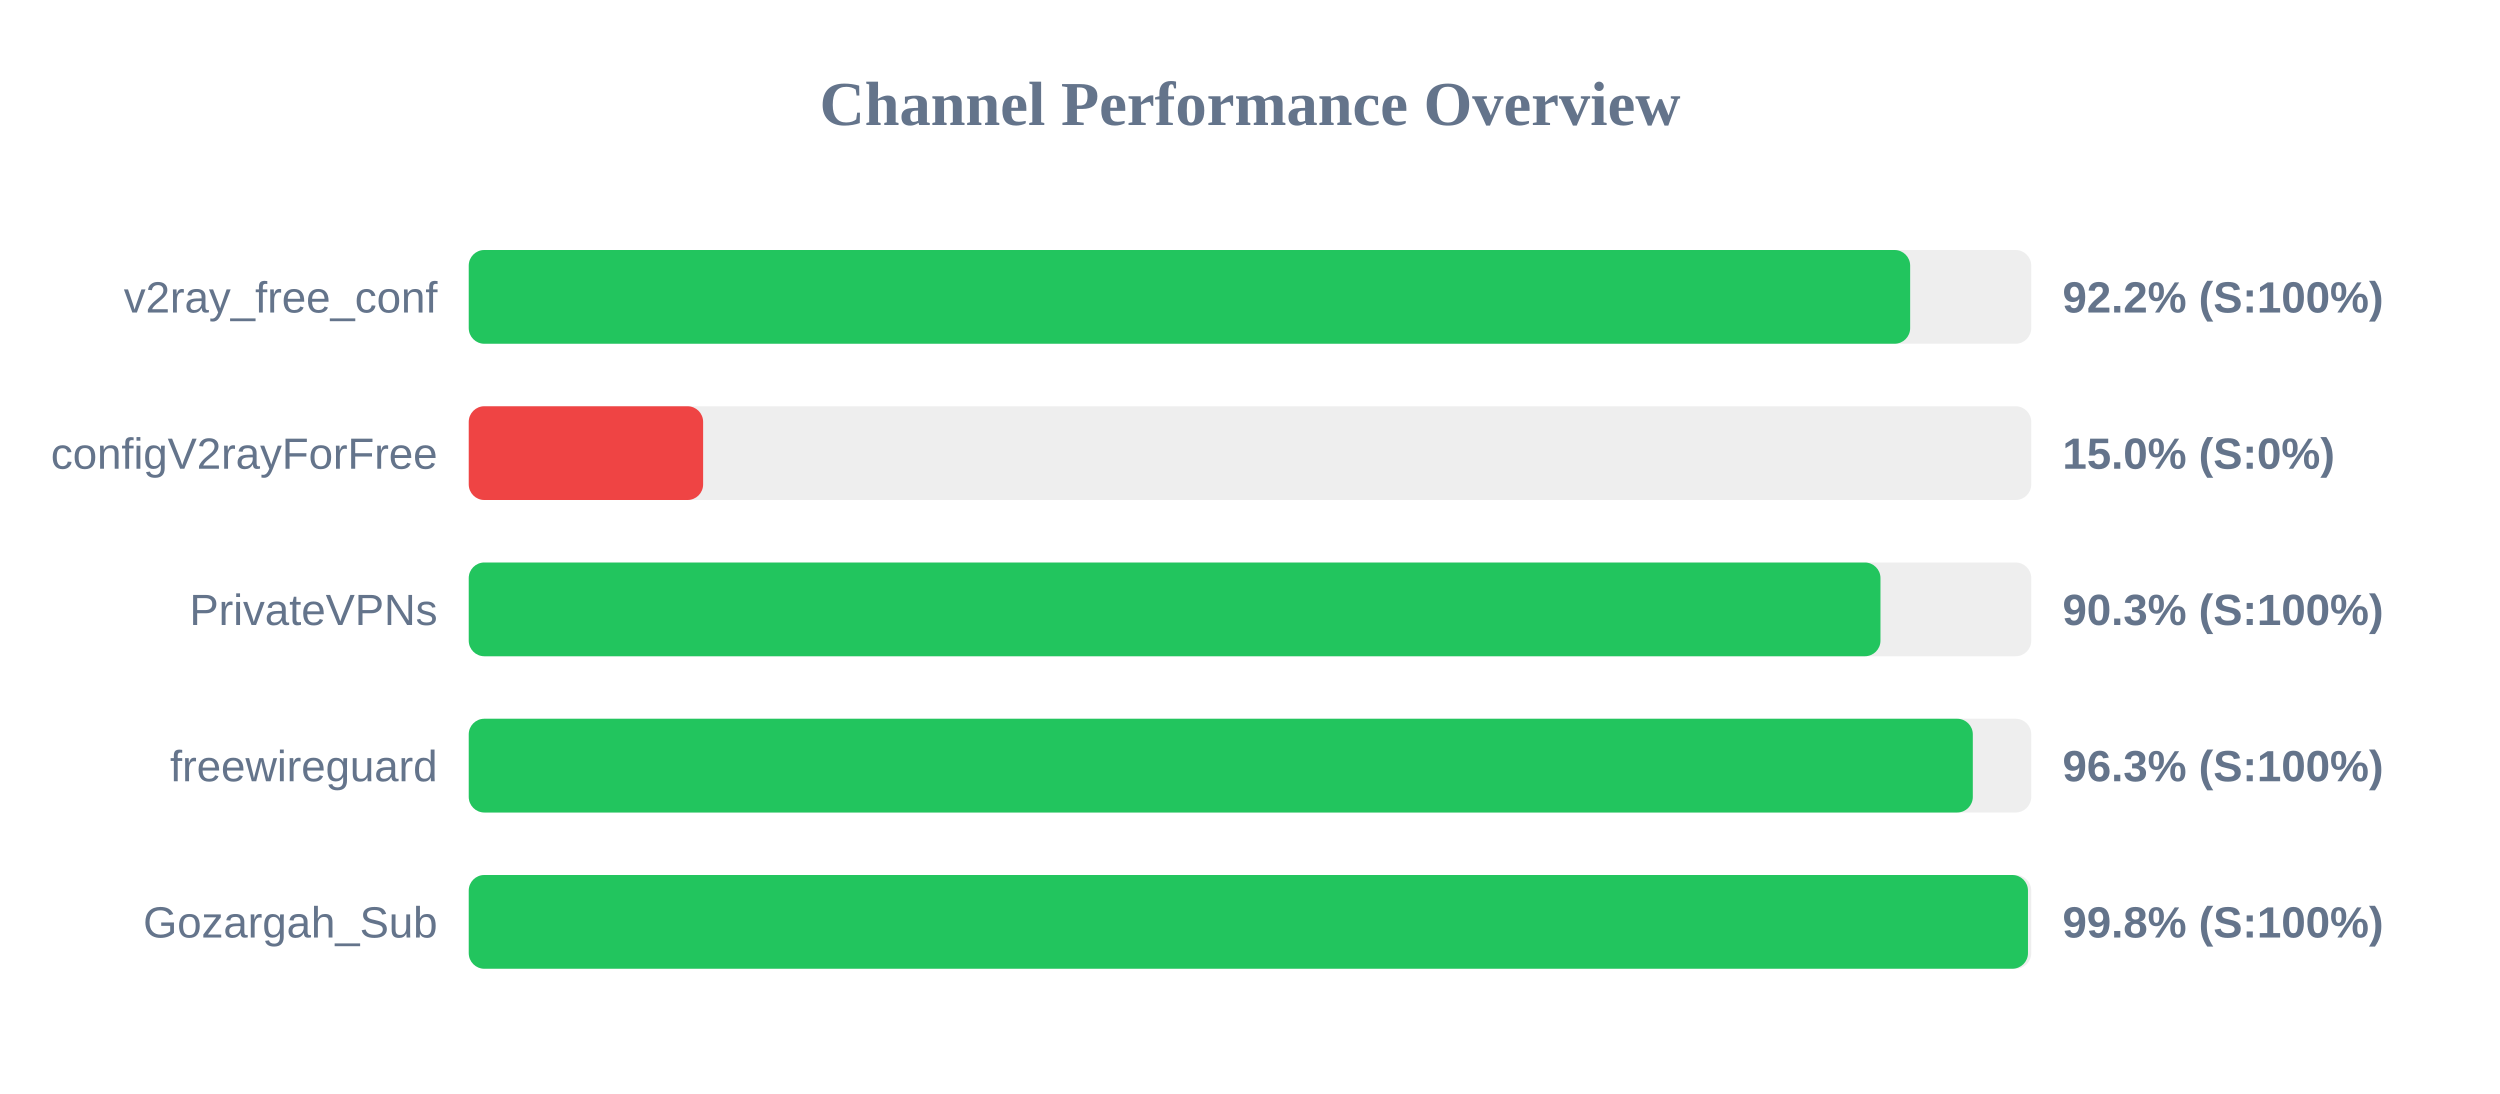
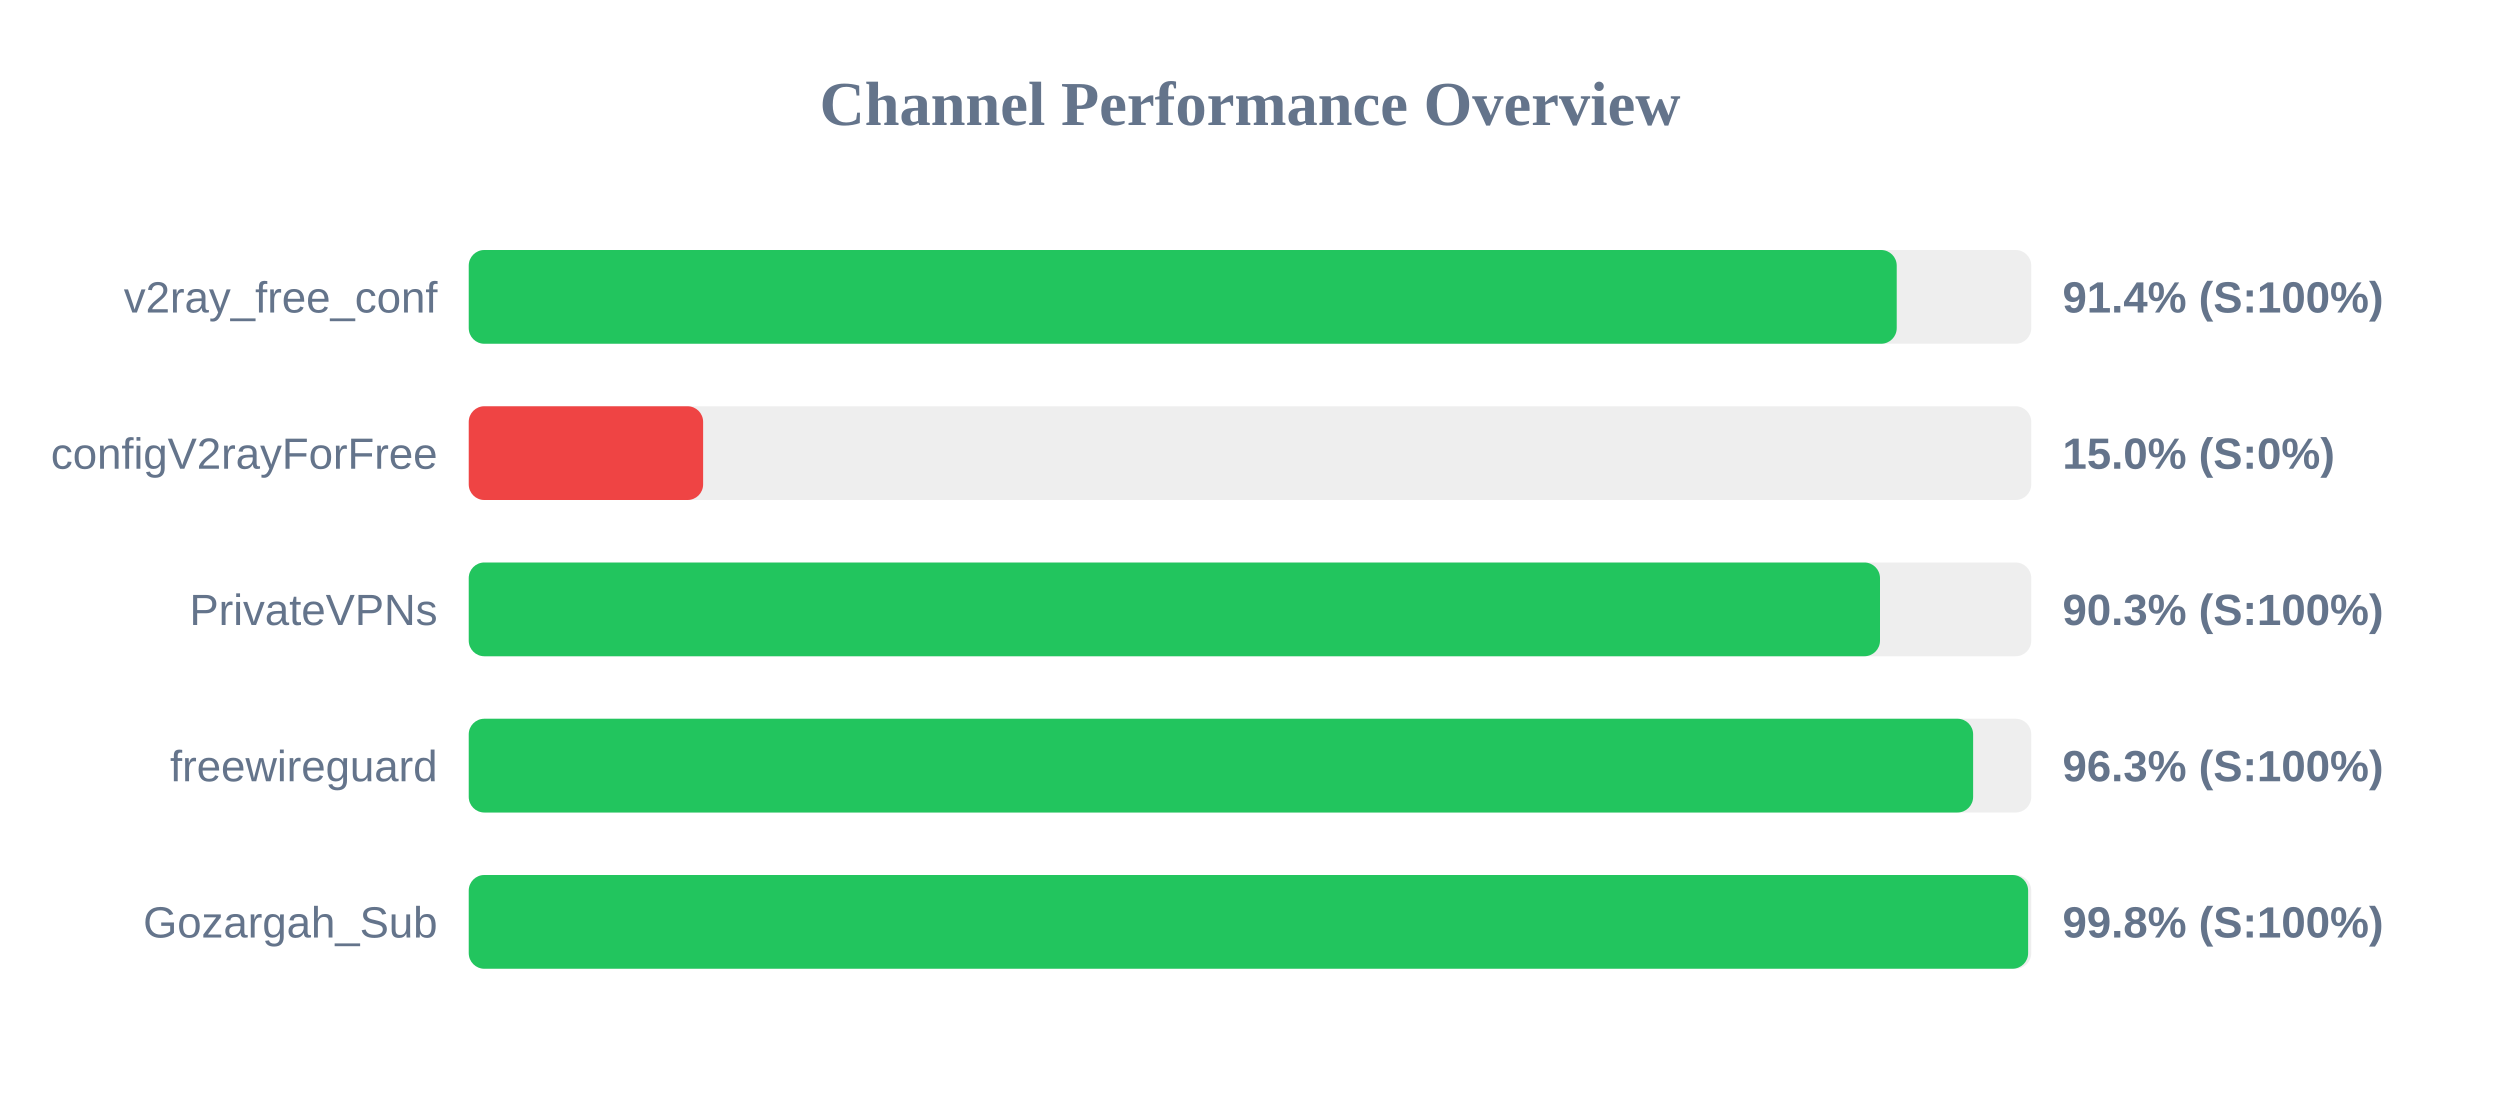
<svg xmlns="http://www.w3.org/2000/svg" width="800" height="350" version="1.1">
  <style>
        .row { font: 14px Arial; fill: #64748b; }
        .score { font: bold 14px Arial; fill: #64748b; }
    </style>
  <text x="400" y="40" text-anchor="middle" font-size="20px" font-weight="bold" fill="#64748b">Channel Performance Overview</text>
  <rect x="150" y="80" width="500" height="30" fill="#eee" rx="5" />
-   <rect x="150" y="80" width="461.25" height="30" fill="#22c55e" rx="5" />
+   <rect x="150" y="80" width="456.95" height="30" fill="#22c55e" rx="5" />
  <text x="140" y="100" text-anchor="end" class="row">v2ray_free_conf</text>
-   <text x="660" y="100" text-anchor="start" class="score">92.2% (S:100%)</text>
+   <text x="660" y="100" text-anchor="start" class="score">91.4% (S:100%)</text>
  <rect x="150" y="130" width="500" height="30" fill="#eee" rx="5" />
  <rect x="150" y="130" width="75.0" height="30" fill="#ef4444" rx="5" />
  <text x="140" y="150" text-anchor="end" class="row">configV2rayForFree</text>
  <text x="660" y="150" text-anchor="start" class="score">15.0% (S:0%)</text>
  <rect x="150" y="180" width="500" height="30" fill="#eee" rx="5" />
-   <rect x="150" y="180" width="451.75" height="30" fill="#22c55e" rx="5" />
+   <rect x="150" y="180" width="451.6" height="30" fill="#22c55e" rx="5" />
  <text x="140" y="200" text-anchor="end" class="row">PrivateVPNs</text>
  <text x="660" y="200" text-anchor="start" class="score">90.3% (S:100%)</text>
  <rect x="150" y="230" width="500" height="30" fill="#eee" rx="5" />
-   <rect x="150" y="230" width="481.3" height="30" fill="#22c55e" rx="5" />
+   <rect x="150" y="230" width="481.4" height="30" fill="#22c55e" rx="5" />
  <text x="140" y="250" text-anchor="end" class="row">freewireguard</text>
  <text x="660" y="250" text-anchor="start" class="score">96.3% (S:100%)</text>
  <rect x="150" y="280" width="500" height="30" fill="#eee" rx="5" />
-   <rect x="150" y="280" width="498.95" height="30" fill="#22c55e" rx="5" />
+   <rect x="150" y="280" width="499.0" height="30" fill="#22c55e" rx="5" />
  <text x="140" y="300" text-anchor="end" class="row">Gozargah_Sub</text>
  <text x="660" y="300" text-anchor="start" class="score">99.8% (S:100%)</text>
</svg>
